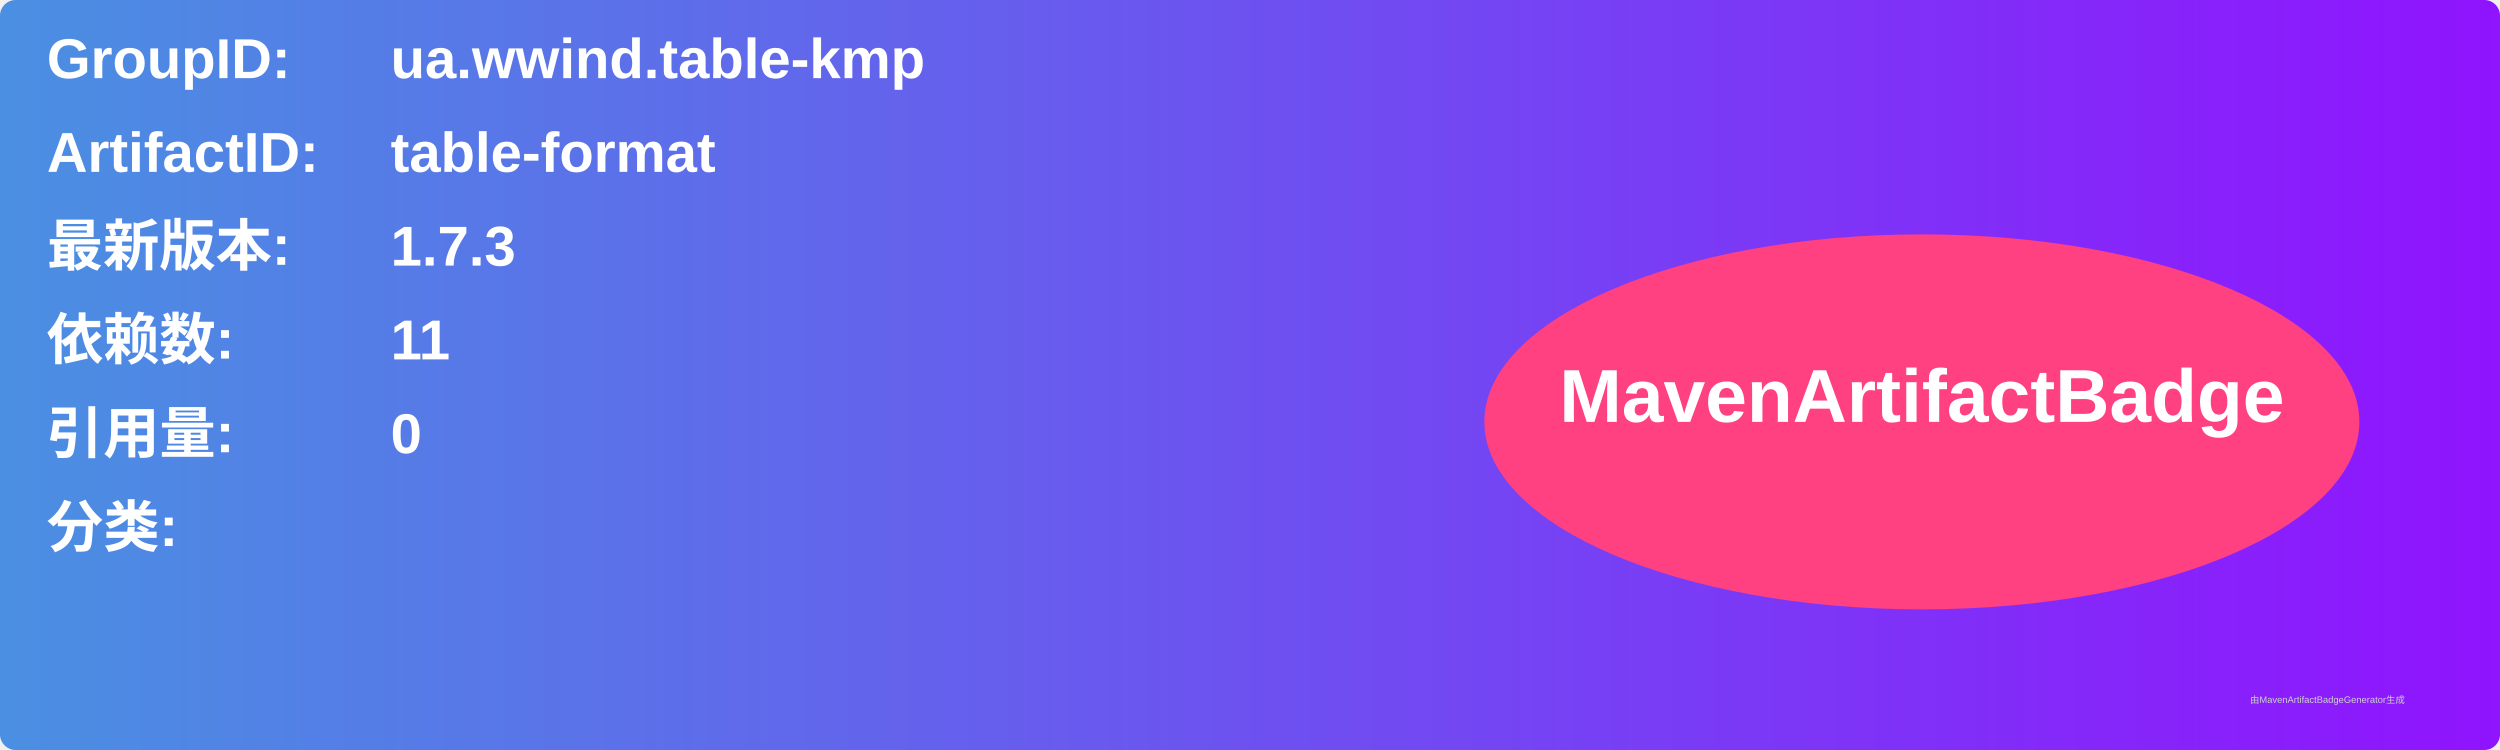
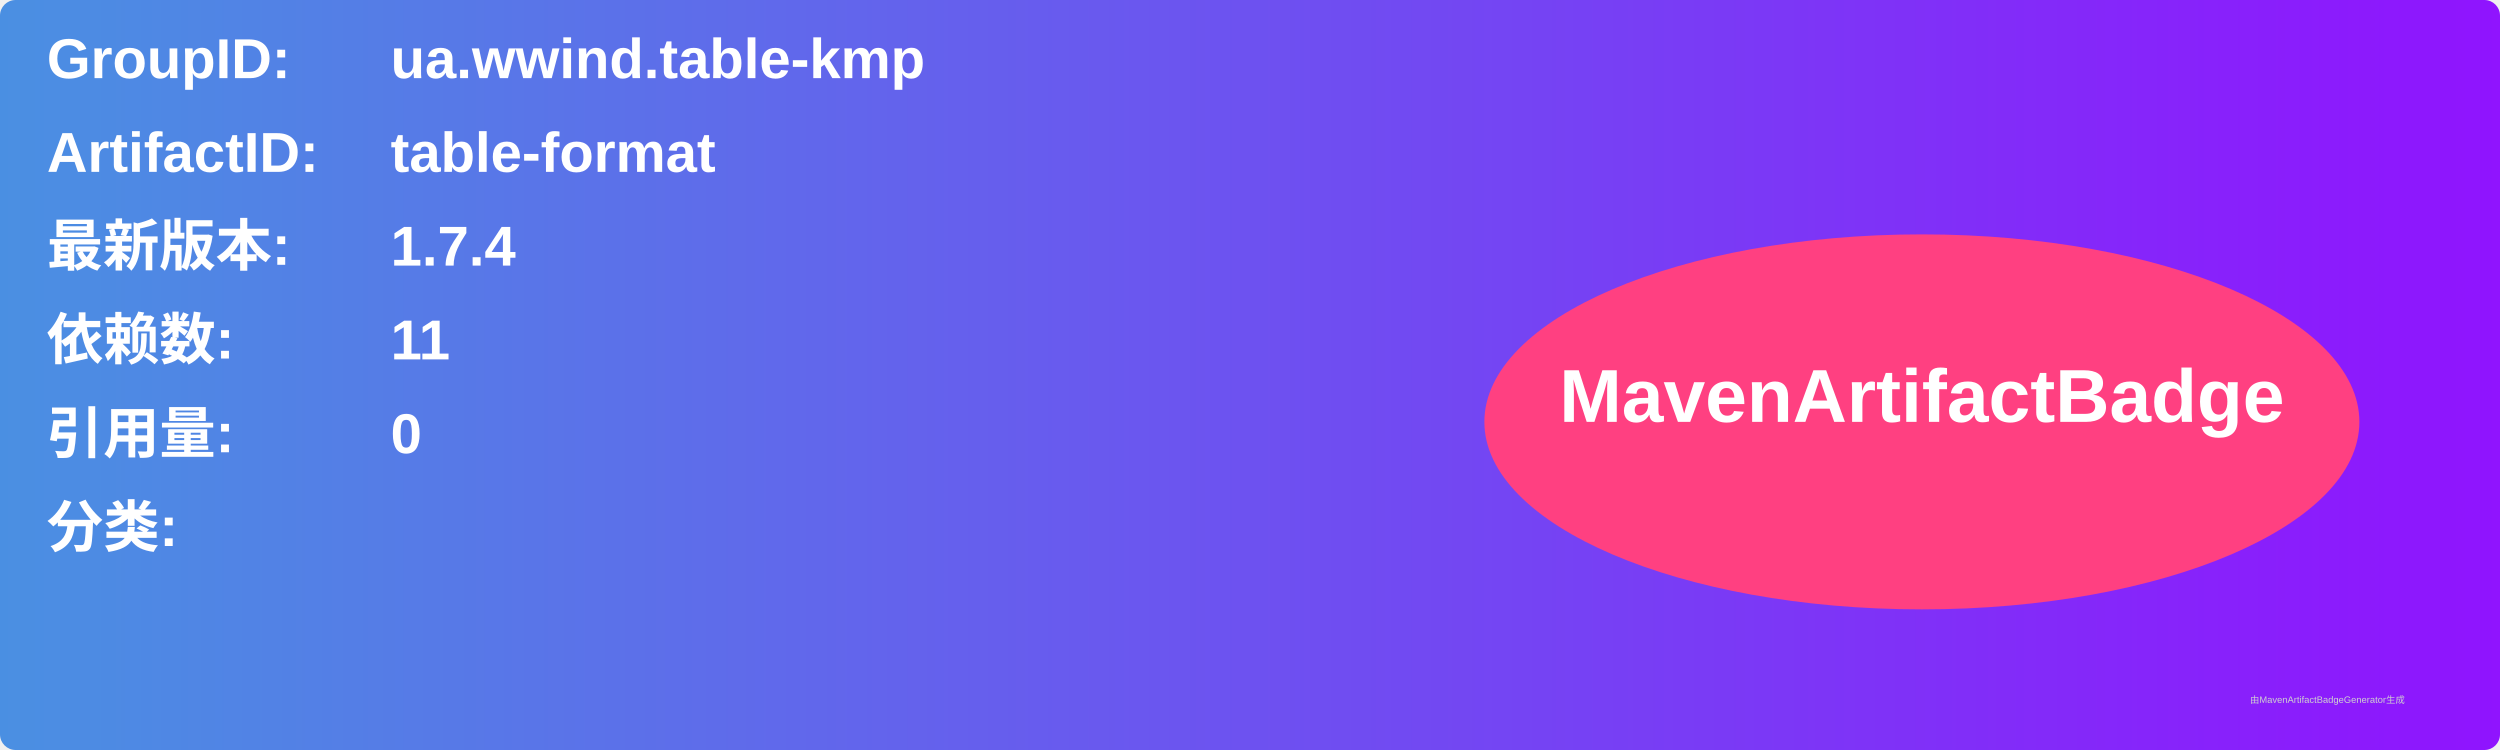
<svg xmlns="http://www.w3.org/2000/svg" width="800" height="240" viewBox="0 0 800 240">
  <linearGradient id="grad" x1="0%" y1="0%" x2="100%" y2="0%">
    <stop offset="0%" stop-color="#4a90e2" />
    <stop offset="100%" stop-color="#9013fe" />
  </linearGradient>
  <rect width="100%" height="100%" rx="5" ry="5" fill="url(#grad)" />
  <g transform="translate(15, 15)">
    <text x="0" y="10" font-family="Arial" font-size="18" fill="white" font-weight="bold" width="260">GroupID:</text>
    <text x="110" y="10" font-family="Arial" font-size="18" fill="white" font-weight="bold" width="460">ua.wwind.table-kmp</text>
    <text x="0" y="40" font-family="Arial" font-size="18" fill="white" font-weight="bold" width="260">ArtifactID:</text>
    <text x="110" y="40" font-family="Arial" font-size="18" fill="white" font-weight="bold" width="460">table-format</text>
    <text x="0" y="70" font-family="Arial" font-size="18" fill="white" font-weight="bold">最新版本:</text>
    <text x="110" y="70" font-family="Arial" font-size="18" fill="white" font-weight="bold">
-       <tspan font-weight="bold">1.7.3</tspan>
+       <tspan font-weight="bold">1.7.4</tspan>
    </text>
    <text x="0" y="100" font-family="Arial" font-size="18" fill="white" font-weight="bold">依赖数: </text>
    <text x="110" y="100" font-family="Arial" font-size="18" fill="white">
      <tspan font-weight="bold">11</tspan>
    </text>
    <text x="0" y="130" font-family="Arial" font-size="18" fill="white" font-weight="bold">引用量: </text>
    <text x="110" y="130" font-family="Arial" font-size="18" fill="white">
      <tspan font-weight="bold">0</tspan>
    </text>
    <text x="0" y="160" font-family="Arial" font-size="18" fill="white" font-weight="bold">分类:</text>
    <text x="10" y="190" font-family="Arial" font-size="10" fill="white">
      <tspan font-weight="bold" />
    </text>
    <ellipse cx="600" cy="120" rx="140" ry="60" fill="#ff4081" />
    <text x="600" y="120" text-anchor="middle" font-family="Arial" font-size="24" fill="white" font-weight="bold">MavenArtifactBadge</text>
  </g>
  <text x="720" y="225" font-family="Arial" font-size="3" fill="#d0d0d0">由MavenArtifactBadgeGenerator生成</text>
</svg>
